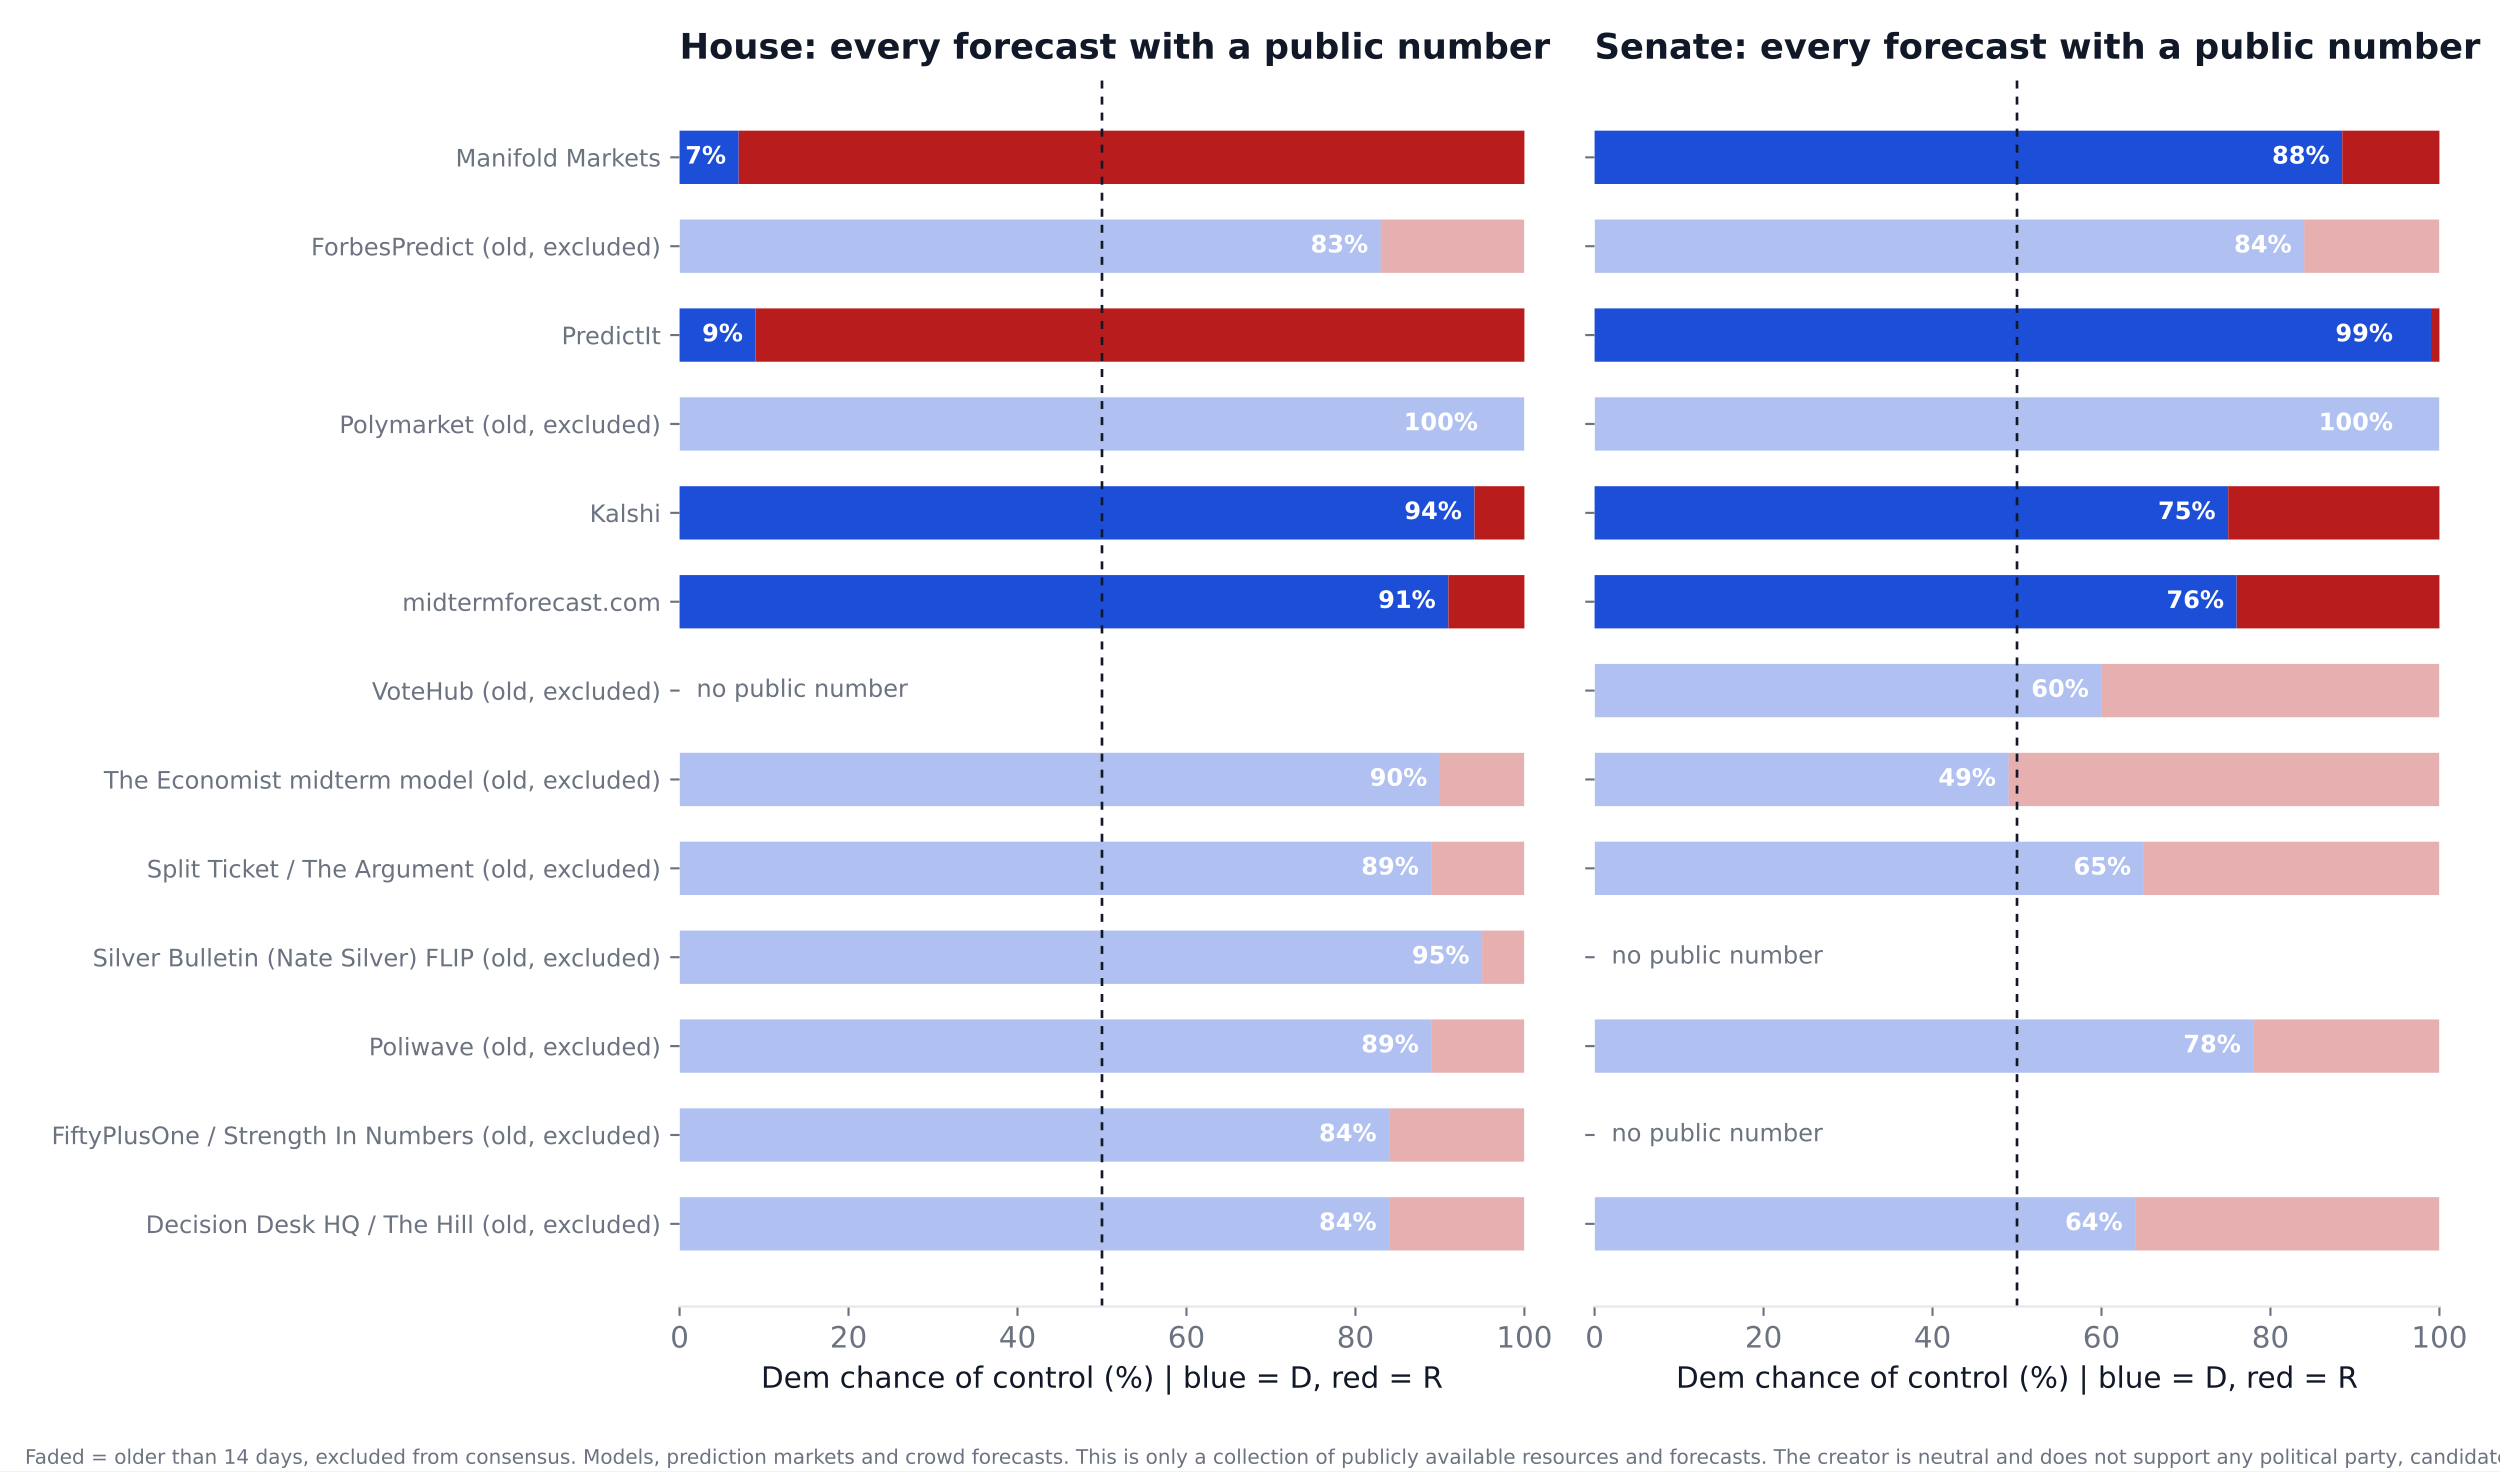
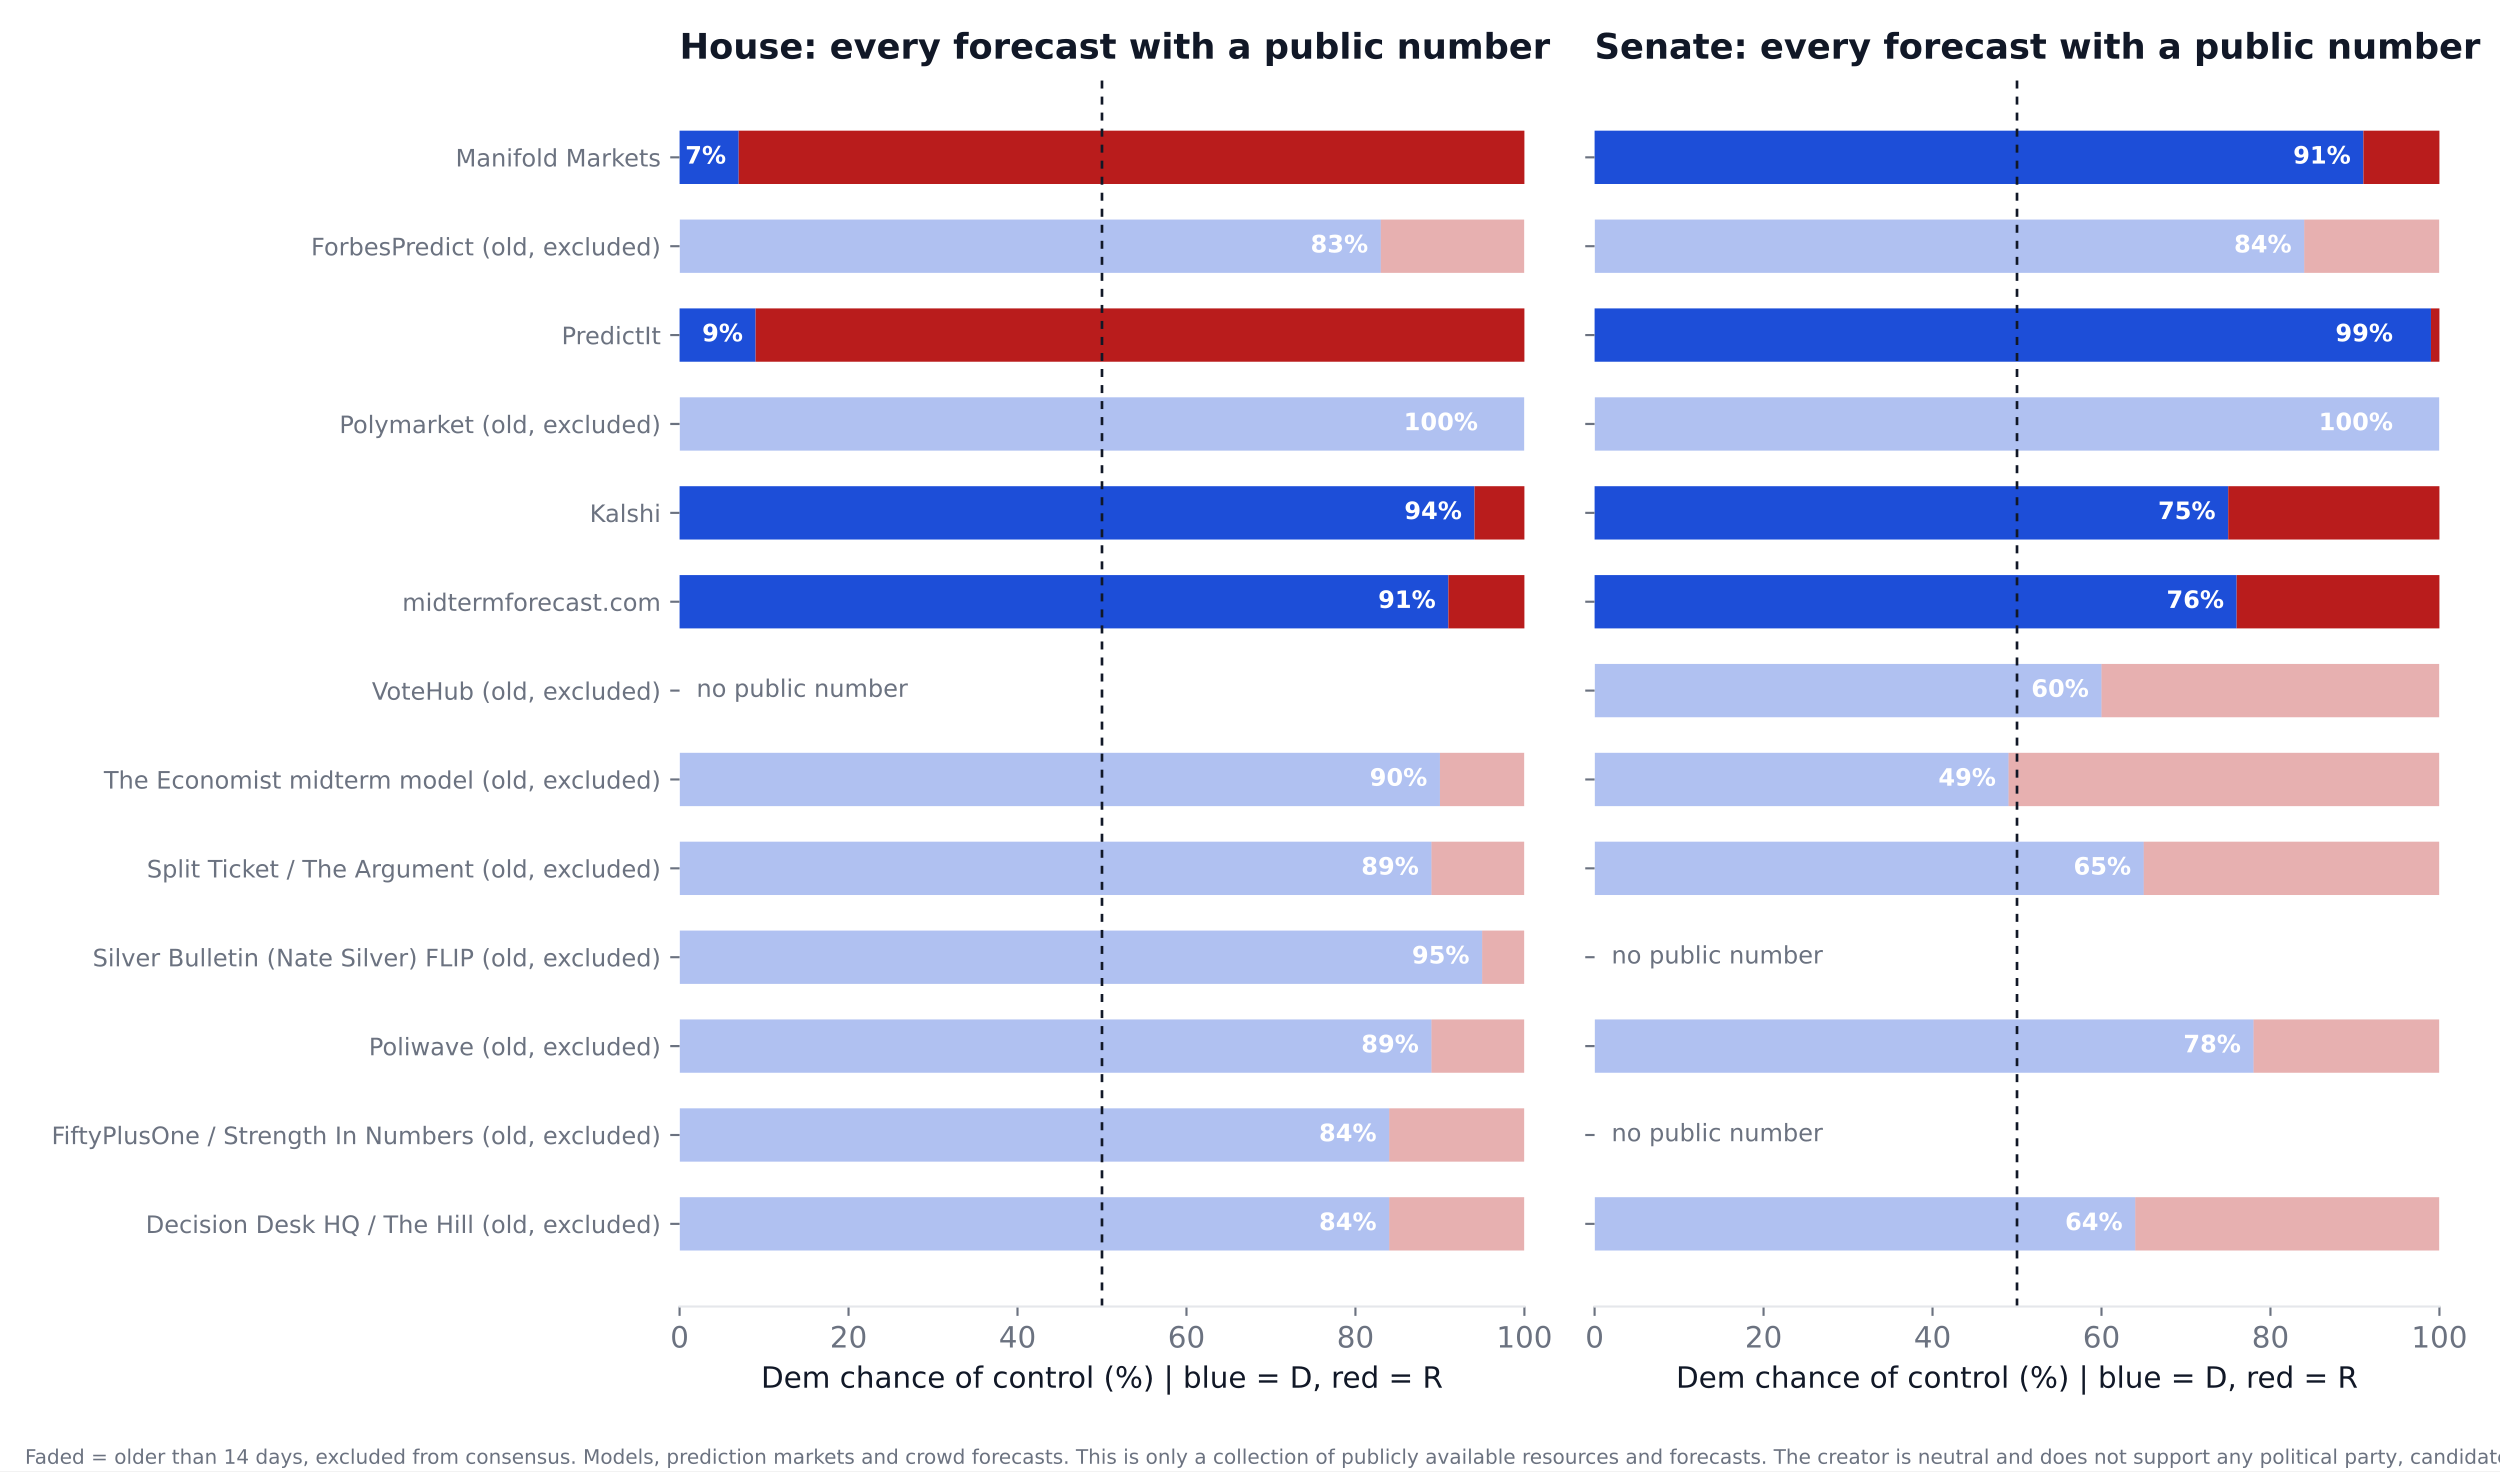
<svg xmlns="http://www.w3.org/2000/svg" xmlns:xlink="http://www.w3.org/1999/xlink" width="936pt" height="550.8pt" viewBox="0 0 936 550.8" version="1.1">
  <defs>
    <style type="text/css">*{stroke-linejoin: round; stroke-linecap: butt}</style>
  </defs>
  <g id="figure_1">
    <g id="patch_1">
      <path d="M 0 550.8  L 936 550.8  L 936 0  L 0 0  z " style="fill: #ffffff" />
    </g>
    <g id="axes_1">
      <g id="patch_2">
        <path d="M 254.433 489.159  L 570.736 489.159  L 570.736 27.96  L 254.433 27.96  z " style="fill: #ffffff" />
      </g>
      <g id="patch_3">
-         <path d="M 254.433 468.195  L 520.128 468.195  L 520.128 448.23  L 254.433 448.23  z " clip-path="url(#pc24709d2a1)" style="fill: #1d4ed8; opacity: 0.35" />
+         <path d="M 254.433 468.195  L 520.128 468.195  L 520.128 448.23  L 254.433 448.23  z " clip-path="url(#p6c5de58ffe)" style="fill: #1d4ed8; opacity: 0.35" />
      </g>
      <g id="patch_4">
-         <path d="M 520.128 468.195  L 570.736 468.195  L 570.736 448.23  L 520.128 448.23  z " clip-path="url(#pc24709d2a1)" style="fill: #b91c1c; opacity: 0.35" />
+         <path d="M 520.128 468.195  L 570.736 468.195  L 570.736 448.23  L 520.128 448.23  z " clip-path="url(#p6c5de58ffe)" style="fill: #b91c1c; opacity: 0.35" />
      </g>
      <g id="patch_5">
-         <path d="M 254.433 434.919  L 520.128 434.919  L 520.128 414.954  L 254.433 414.954  z " clip-path="url(#pc24709d2a1)" style="fill: #1d4ed8; opacity: 0.35" />
+         <path d="M 254.433 434.919  L 520.128 434.919  L 520.128 414.954  L 254.433 414.954  z " clip-path="url(#p6c5de58ffe)" style="fill: #1d4ed8; opacity: 0.35" />
      </g>
      <g id="patch_6">
-         <path d="M 520.128 434.919  L 570.736 434.919  L 570.736 414.954  L 520.128 414.954  z " clip-path="url(#pc24709d2a1)" style="fill: #b91c1c; opacity: 0.35" />
+         <path d="M 520.128 434.919  L 570.736 434.919  L 570.736 414.954  L 520.128 414.954  z " clip-path="url(#p6c5de58ffe)" style="fill: #b91c1c; opacity: 0.35" />
      </g>
      <g id="patch_7">
-         <path d="M 254.433 401.644  L 535.943 401.644  L 535.943 381.679  L 254.433 381.679  z " clip-path="url(#pc24709d2a1)" style="fill: #1d4ed8; opacity: 0.35" />
+         <path d="M 254.433 401.644  L 535.943 401.644  L 535.943 381.679  L 254.433 381.679  z " clip-path="url(#p6c5de58ffe)" style="fill: #1d4ed8; opacity: 0.35" />
      </g>
      <g id="patch_8">
-         <path d="M 535.943 401.644  L 570.736 401.644  L 570.736 381.679  L 535.943 381.679  z " clip-path="url(#pc24709d2a1)" style="fill: #b91c1c; opacity: 0.35" />
+         <path d="M 535.943 401.644  L 570.736 401.644  L 570.736 381.679  L 535.943 381.679  z " clip-path="url(#p6c5de58ffe)" style="fill: #b91c1c; opacity: 0.35" />
      </g>
      <g id="patch_9">
-         <path d="M 254.433 368.368  L 554.921 368.368  L 554.921 348.403  L 254.433 348.403  z " clip-path="url(#pc24709d2a1)" style="fill: #1d4ed8; opacity: 0.35" />
+         <path d="M 254.433 368.368  L 554.921 368.368  L 554.921 348.403  L 254.433 348.403  z " clip-path="url(#p6c5de58ffe)" style="fill: #1d4ed8; opacity: 0.35" />
      </g>
      <g id="patch_10">
-         <path d="M 554.921 368.368  L 570.736 368.368  L 570.736 348.403  L 554.921 348.403  z " clip-path="url(#pc24709d2a1)" style="fill: #b91c1c; opacity: 0.35" />
+         <path d="M 554.921 368.368  L 570.736 368.368  L 570.736 348.403  L 554.921 348.403  z " clip-path="url(#p6c5de58ffe)" style="fill: #b91c1c; opacity: 0.35" />
      </g>
      <g id="patch_11">
-         <path d="M 254.433 335.093  L 535.943 335.093  L 535.943 315.128  L 254.433 315.128  z " clip-path="url(#pc24709d2a1)" style="fill: #1d4ed8; opacity: 0.35" />
+         <path d="M 254.433 335.093  L 535.943 335.093  L 535.943 315.128  L 254.433 315.128  z " clip-path="url(#p6c5de58ffe)" style="fill: #1d4ed8; opacity: 0.35" />
      </g>
      <g id="patch_12">
-         <path d="M 535.943 335.093  L 570.736 335.093  L 570.736 315.128  L 535.943 315.128  z " clip-path="url(#pc24709d2a1)" style="fill: #b91c1c; opacity: 0.35" />
+         <path d="M 535.943 335.093  L 570.736 335.093  L 570.736 315.128  L 535.943 315.128  z " clip-path="url(#p6c5de58ffe)" style="fill: #b91c1c; opacity: 0.35" />
      </g>
      <g id="patch_13">
-         <path d="M 254.433 301.817  L 539.106 301.817  L 539.106 281.852  L 254.433 281.852  z " clip-path="url(#pc24709d2a1)" style="fill: #1d4ed8; opacity: 0.35" />
+         <path d="M 254.433 301.817  L 539.106 301.817  L 539.106 281.852  L 254.433 281.852  z " clip-path="url(#p6c5de58ffe)" style="fill: #1d4ed8; opacity: 0.35" />
      </g>
      <g id="patch_14">
-         <path d="M 539.106 301.817  L 570.736 301.817  L 570.736 281.852  L 539.106 281.852  z " clip-path="url(#pc24709d2a1)" style="fill: #b91c1c; opacity: 0.35" />
+         <path d="M 539.106 301.817  L 570.736 301.817  L 570.736 281.852  L 539.106 281.852  z " clip-path="url(#p6c5de58ffe)" style="fill: #b91c1c; opacity: 0.35" />
      </g>
      <g id="patch_15">
-         <path d="M 254.433 235.266  L 542.269 235.266  L 542.269 215.301  L 254.433 215.301  z " clip-path="url(#pc24709d2a1)" style="fill: #1d4ed8" />
+         <path d="M 254.433 235.266  L 542.269 235.266  L 542.269 215.301  L 254.433 215.301  z " clip-path="url(#p6c5de58ffe)" style="fill: #1d4ed8" />
      </g>
      <g id="patch_16">
-         <path d="M 542.269 235.266  L 570.736 235.266  L 570.736 215.301  L 542.269 215.301  z " clip-path="url(#pc24709d2a1)" style="fill: #b91c1c" />
+         <path d="M 542.269 235.266  L 570.736 235.266  L 570.736 215.301  L 542.269 215.301  z " clip-path="url(#p6c5de58ffe)" style="fill: #b91c1c" />
      </g>
      <g id="patch_17">
-         <path d="M 254.433 201.991  L 552.074 201.991  L 552.074 182.026  L 254.433 182.026  z " clip-path="url(#pc24709d2a1)" style="fill: #1d4ed8" />
+         <path d="M 254.433 201.991  L 552.074 201.991  L 552.074 182.026  L 254.433 182.026  z " clip-path="url(#p6c5de58ffe)" style="fill: #1d4ed8" />
      </g>
      <g id="patch_18">
-         <path d="M 552.074 201.991  L 570.736 201.991  L 570.736 182.026  L 552.074 182.026  z " clip-path="url(#pc24709d2a1)" style="fill: #b91c1c" />
+         <path d="M 552.074 201.991  L 570.736 201.991  L 570.736 182.026  L 552.074 182.026  z " clip-path="url(#p6c5de58ffe)" style="fill: #b91c1c" />
      </g>
      <g id="patch_19">
-         <path d="M 254.433 168.715  L 570.736 168.715  L 570.736 148.75  L 254.433 148.75  z " clip-path="url(#pc24709d2a1)" style="fill: #1d4ed8; opacity: 0.35" />
+         <path d="M 254.433 168.715  L 570.736 168.715  L 570.736 148.75  L 254.433 148.75  z " clip-path="url(#p6c5de58ffe)" style="fill: #1d4ed8; opacity: 0.35" />
      </g>
      <g id="patch_20">
-         <path d="M 570.736 168.715  L 570.736 168.715  L 570.736 148.75  L 570.736 148.75  z " clip-path="url(#pc24709d2a1)" style="fill: #b91c1c; opacity: 0.35" />
+         <path d="M 570.736 168.715  L 570.736 168.715  L 570.736 148.75  L 570.736 148.75  z " clip-path="url(#p6c5de58ffe)" style="fill: #b91c1c; opacity: 0.35" />
      </g>
      <g id="patch_21">
-         <path d="M 254.433 135.44  L 282.9 135.44  L 282.9 115.475  L 254.433 115.475  z " clip-path="url(#pc24709d2a1)" style="fill: #1d4ed8" />
+         <path d="M 254.433 135.44  L 282.9 135.44  L 282.9 115.475  L 254.433 115.475  z " clip-path="url(#p6c5de58ffe)" style="fill: #1d4ed8" />
      </g>
      <g id="patch_22">
-         <path d="M 282.9 135.44  L 570.736 135.44  L 570.736 115.475  L 282.9 115.475  z " clip-path="url(#pc24709d2a1)" style="fill: #b91c1c" />
+         <path d="M 282.9 135.44  L 570.736 135.44  L 570.736 115.475  L 282.9 115.475  z " clip-path="url(#p6c5de58ffe)" style="fill: #b91c1c" />
      </g>
      <g id="patch_23">
-         <path d="M 254.433 102.164  L 516.965 102.164  L 516.965 82.199  L 254.433 82.199  z " clip-path="url(#pc24709d2a1)" style="fill: #1d4ed8; opacity: 0.35" />
+         <path d="M 254.433 102.164  L 516.965 102.164  L 516.965 82.199  L 254.433 82.199  z " clip-path="url(#p6c5de58ffe)" style="fill: #1d4ed8; opacity: 0.35" />
      </g>
      <g id="patch_24">
-         <path d="M 516.965 102.164  L 570.736 102.164  L 570.736 82.199  L 516.965 82.199  z " clip-path="url(#pc24709d2a1)" style="fill: #b91c1c; opacity: 0.35" />
+         <path d="M 516.965 102.164  L 570.736 102.164  L 570.736 82.199  L 516.965 82.199  z " clip-path="url(#p6c5de58ffe)" style="fill: #b91c1c; opacity: 0.35" />
      </g>
      <g id="patch_25">
-         <path d="M 254.433 68.889  L 276.574 68.889  L 276.574 48.924  L 254.433 48.924  z " clip-path="url(#pc24709d2a1)" style="fill: #1d4ed8" />
+         <path d="M 254.433 68.889  L 276.574 68.889  L 276.574 48.924  L 254.433 48.924  z " clip-path="url(#p6c5de58ffe)" style="fill: #1d4ed8" />
      </g>
      <g id="patch_26">
-         <path d="M 276.574 68.889  L 570.736 68.889  L 570.736 48.924  L 276.574 48.924  z " clip-path="url(#pc24709d2a1)" style="fill: #b91c1c" />
+         <path d="M 276.574 68.889  L 570.736 68.889  L 570.736 48.924  L 276.574 48.924  z " clip-path="url(#p6c5de58ffe)" style="fill: #b91c1c" />
      </g>
      <g id="matplotlib.axis_1">
        <g id="xtick_1">
          <g id="line2d_1">
            <defs>
-               <path id="m3d7cb5ce39" d="M 0 0  L 0 3.5  " style="stroke: #6b7280; stroke-width: 0.8" />
+               <path id="mb565aebc0a" d="M 0 0  L 0 3.5  " style="stroke: #6b7280; stroke-width: 0.8" />
            </defs>
            <g>
-               <use xlink:href="#m3d7cb5ce39" x="254.433" y="489.159" style="fill: #6b7280; stroke: #6b7280; stroke-width: 0.8" />
+               <use xlink:href="#mb565aebc0a" x="254.433" y="489.159" style="fill: #6b7280; stroke: #6b7280; stroke-width: 0.8" />
            </g>
          </g>
          <g id="text_1">
            <text style="font-size: 11px; font-family: 'DejaVu Sans'; text-anchor: middle; fill: #6b7280" x="254.433" y="504.516" transform="rotate(-0 254.4325 504.516)">0</text>
          </g>
        </g>
        <g id="xtick_2">
          <g id="line2d_2">
            <g>
-               <use xlink:href="#m3d7cb5ce39" x="317.693" y="489.159" style="fill: #6b7280; stroke: #6b7280; stroke-width: 0.8" />
+               <use xlink:href="#mb565aebc0a" x="317.693" y="489.159" style="fill: #6b7280; stroke: #6b7280; stroke-width: 0.8" />
            </g>
          </g>
          <g id="text_2">
            <text style="font-size: 11px; font-family: 'DejaVu Sans'; text-anchor: middle; fill: #6b7280" x="317.693" y="504.516" transform="rotate(-0 317.6932 504.516)">20</text>
          </g>
        </g>
        <g id="xtick_3">
          <g id="line2d_3">
            <g>
-               <use xlink:href="#m3d7cb5ce39" x="380.954" y="489.159" style="fill: #6b7280; stroke: #6b7280; stroke-width: 0.8" />
+               <use xlink:href="#mb565aebc0a" x="380.954" y="489.159" style="fill: #6b7280; stroke: #6b7280; stroke-width: 0.8" />
            </g>
          </g>
          <g id="text_3">
            <text style="font-size: 11px; font-family: 'DejaVu Sans'; text-anchor: middle; fill: #6b7280" x="380.954" y="504.516" transform="rotate(-0 380.954 504.516)">40</text>
          </g>
        </g>
        <g id="xtick_4">
          <g id="line2d_4">
            <g>
-               <use xlink:href="#m3d7cb5ce39" x="444.215" y="489.159" style="fill: #6b7280; stroke: #6b7280; stroke-width: 0.8" />
+               <use xlink:href="#mb565aebc0a" x="444.215" y="489.159" style="fill: #6b7280; stroke: #6b7280; stroke-width: 0.8" />
            </g>
          </g>
          <g id="text_4">
            <text style="font-size: 11px; font-family: 'DejaVu Sans'; text-anchor: middle; fill: #6b7280" x="444.215" y="504.516" transform="rotate(-0 444.2147 504.516)">60</text>
          </g>
        </g>
        <g id="xtick_5">
          <g id="line2d_5">
            <g>
-               <use xlink:href="#m3d7cb5ce39" x="507.476" y="489.159" style="fill: #6b7280; stroke: #6b7280; stroke-width: 0.8" />
+               <use xlink:href="#mb565aebc0a" x="507.476" y="489.159" style="fill: #6b7280; stroke: #6b7280; stroke-width: 0.8" />
            </g>
          </g>
          <g id="text_5">
            <text style="font-size: 11px; font-family: 'DejaVu Sans'; text-anchor: middle; fill: #6b7280" x="507.476" y="504.516" transform="rotate(-0 507.4755 504.516)">80</text>
          </g>
        </g>
        <g id="xtick_6">
          <g id="line2d_6">
            <g>
-               <use xlink:href="#m3d7cb5ce39" x="570.736" y="489.159" style="fill: #6b7280; stroke: #6b7280; stroke-width: 0.8" />
+               <use xlink:href="#mb565aebc0a" x="570.736" y="489.159" style="fill: #6b7280; stroke: #6b7280; stroke-width: 0.8" />
            </g>
          </g>
          <g id="text_6">
            <text style="font-size: 11px; font-family: 'DejaVu Sans'; text-anchor: middle; fill: #6b7280" x="570.736" y="504.516" transform="rotate(-0 570.7363 504.516)">100</text>
          </g>
        </g>
        <g id="text_7">
          <text style="font-size: 11px; font-family: 'DejaVu Sans'; text-anchor: middle; fill: #111827" x="412.584" y="519.565" transform="rotate(-0 412.5844 519.565)">Dem chance of control (%)  |  blue = D, red = R</text>
        </g>
      </g>
      <g id="matplotlib.axis_2">
        <g id="ytick_1">
          <g id="line2d_7">
            <defs>
-               <path id="madce65696a" d="M 0 0  L -3.5 0  " style="stroke: #6b7280; stroke-width: 0.8" />
+               <path id="mcf10b41740" d="M 0 0  L -3.5 0  " style="stroke: #6b7280; stroke-width: 0.8" />
            </defs>
            <g>
-               <use xlink:href="#madce65696a" x="254.433" y="458.212" style="fill: #6b7280; stroke: #6b7280; stroke-width: 0.8" />
+               <use xlink:href="#mcf10b41740" x="254.433" y="458.212" style="fill: #6b7280; stroke: #6b7280; stroke-width: 0.8" />
            </g>
          </g>
          <g id="text_8">
            <text style="font-size: 9px; font-family: 'DejaVu Sans'; text-anchor: end; fill: #6b7280" x="247.433" y="461.632" transform="rotate(-0 247.4325 461.6316)">Decision Desk HQ / The Hill (old, excluded)</text>
          </g>
        </g>
        <g id="ytick_2">
          <g id="line2d_8">
            <g>
-               <use xlink:href="#madce65696a" x="254.433" y="424.937" style="fill: #6b7280; stroke: #6b7280; stroke-width: 0.8" />
+               <use xlink:href="#mcf10b41740" x="254.433" y="424.937" style="fill: #6b7280; stroke: #6b7280; stroke-width: 0.8" />
            </g>
          </g>
          <g id="text_9">
            <text style="font-size: 9px; font-family: 'DejaVu Sans'; text-anchor: end; fill: #6b7280" x="247.433" y="428.356" transform="rotate(-0 247.4325 428.3561)">FiftyPlusOne / Strength In Numbers (old, excluded)</text>
          </g>
        </g>
        <g id="ytick_3">
          <g id="line2d_9">
            <g>
-               <use xlink:href="#madce65696a" x="254.433" y="391.661" style="fill: #6b7280; stroke: #6b7280; stroke-width: 0.8" />
+               <use xlink:href="#mcf10b41740" x="254.433" y="391.661" style="fill: #6b7280; stroke: #6b7280; stroke-width: 0.8" />
            </g>
          </g>
          <g id="text_10">
            <text style="font-size: 9px; font-family: 'DejaVu Sans'; text-anchor: end; fill: #6b7280" x="247.433" y="395.081" transform="rotate(-0 247.4325 395.0806)">Poliwave (old, excluded)</text>
          </g>
        </g>
        <g id="ytick_4">
          <g id="line2d_10">
            <g>
-               <use xlink:href="#madce65696a" x="254.433" y="358.386" style="fill: #6b7280; stroke: #6b7280; stroke-width: 0.8" />
+               <use xlink:href="#mcf10b41740" x="254.433" y="358.386" style="fill: #6b7280; stroke: #6b7280; stroke-width: 0.8" />
            </g>
          </g>
          <g id="text_11">
            <text style="font-size: 9px; font-family: 'DejaVu Sans'; text-anchor: end; fill: #6b7280" x="247.433" y="361.805" transform="rotate(-0 247.4325 361.8051)">Silver Bulletin (Nate Silver) FLIP (old, excluded)</text>
          </g>
        </g>
        <g id="ytick_5">
          <g id="line2d_11">
            <g>
-               <use xlink:href="#madce65696a" x="254.433" y="325.11" style="fill: #6b7280; stroke: #6b7280; stroke-width: 0.8" />
+               <use xlink:href="#mcf10b41740" x="254.433" y="325.11" style="fill: #6b7280; stroke: #6b7280; stroke-width: 0.8" />
            </g>
          </g>
          <g id="text_12">
            <text style="font-size: 9px; font-family: 'DejaVu Sans'; text-anchor: end; fill: #6b7280" x="247.433" y="328.53" transform="rotate(-0 247.4325 328.5296)">Split Ticket / The Argument (old, excluded)</text>
          </g>
        </g>
        <g id="ytick_6">
          <g id="line2d_12">
            <g>
-               <use xlink:href="#madce65696a" x="254.433" y="291.835" style="fill: #6b7280; stroke: #6b7280; stroke-width: 0.8" />
+               <use xlink:href="#mcf10b41740" x="254.433" y="291.835" style="fill: #6b7280; stroke: #6b7280; stroke-width: 0.8" />
            </g>
          </g>
          <g id="text_13">
            <text style="font-size: 9px; font-family: 'DejaVu Sans'; text-anchor: end; fill: #6b7280" x="247.433" y="295.254" transform="rotate(-0 247.4325 295.2541)">The Economist midterm model (old, excluded)</text>
          </g>
        </g>
        <g id="ytick_7">
          <g id="line2d_13">
            <g>
-               <use xlink:href="#madce65696a" x="254.433" y="258.559" style="fill: #6b7280; stroke: #6b7280; stroke-width: 0.8" />
+               <use xlink:href="#mcf10b41740" x="254.433" y="258.559" style="fill: #6b7280; stroke: #6b7280; stroke-width: 0.8" />
            </g>
          </g>
          <g id="text_14">
            <text style="font-size: 9px; font-family: 'DejaVu Sans'; text-anchor: end; fill: #6b7280" x="247.433" y="261.979" transform="rotate(-0 247.4325 261.9786)">VoteHub (old, excluded)</text>
          </g>
        </g>
        <g id="ytick_8">
          <g id="line2d_14">
            <g>
-               <use xlink:href="#madce65696a" x="254.433" y="225.284" style="fill: #6b7280; stroke: #6b7280; stroke-width: 0.8" />
+               <use xlink:href="#mcf10b41740" x="254.433" y="225.284" style="fill: #6b7280; stroke: #6b7280; stroke-width: 0.8" />
            </g>
          </g>
          <g id="text_15">
            <text style="font-size: 9px; font-family: 'DejaVu Sans'; text-anchor: end; fill: #6b7280" x="247.433" y="228.703" transform="rotate(-0 247.4325 228.7031)">midtermforecast.com</text>
          </g>
        </g>
        <g id="ytick_9">
          <g id="line2d_15">
            <g>
-               <use xlink:href="#madce65696a" x="254.433" y="192.008" style="fill: #6b7280; stroke: #6b7280; stroke-width: 0.8" />
+               <use xlink:href="#mcf10b41740" x="254.433" y="192.008" style="fill: #6b7280; stroke: #6b7280; stroke-width: 0.8" />
            </g>
          </g>
          <g id="text_16">
            <text style="font-size: 9px; font-family: 'DejaVu Sans'; text-anchor: end; fill: #6b7280" x="247.433" y="195.428" transform="rotate(-0 247.4325 195.4276)">Kalshi</text>
          </g>
        </g>
        <g id="ytick_10">
          <g id="line2d_16">
            <g>
-               <use xlink:href="#madce65696a" x="254.433" y="158.733" style="fill: #6b7280; stroke: #6b7280; stroke-width: 0.8" />
+               <use xlink:href="#mcf10b41740" x="254.433" y="158.733" style="fill: #6b7280; stroke: #6b7280; stroke-width: 0.8" />
            </g>
          </g>
          <g id="text_17">
            <text style="font-size: 9px; font-family: 'DejaVu Sans'; text-anchor: end; fill: #6b7280" x="247.433" y="162.152" transform="rotate(-0 247.4325 162.1521)">Polymarket (old, excluded)</text>
          </g>
        </g>
        <g id="ytick_11">
          <g id="line2d_17">
            <g>
-               <use xlink:href="#madce65696a" x="254.433" y="125.457" style="fill: #6b7280; stroke: #6b7280; stroke-width: 0.8" />
+               <use xlink:href="#mcf10b41740" x="254.433" y="125.457" style="fill: #6b7280; stroke: #6b7280; stroke-width: 0.8" />
            </g>
          </g>
          <g id="text_18">
            <text style="font-size: 9px; font-family: 'DejaVu Sans'; text-anchor: end; fill: #6b7280" x="247.433" y="128.877" transform="rotate(-0 247.4325 128.8765)">PredictIt</text>
          </g>
        </g>
        <g id="ytick_12">
          <g id="line2d_18">
            <g>
-               <use xlink:href="#madce65696a" x="254.433" y="92.182" style="fill: #6b7280; stroke: #6b7280; stroke-width: 0.8" />
+               <use xlink:href="#mcf10b41740" x="254.433" y="92.182" style="fill: #6b7280; stroke: #6b7280; stroke-width: 0.8" />
            </g>
          </g>
          <g id="text_19">
            <text style="font-size: 9px; font-family: 'DejaVu Sans'; text-anchor: end; fill: #6b7280" x="247.433" y="95.601" transform="rotate(-0 247.4325 95.60103)">ForbesPredict (old, excluded)</text>
          </g>
        </g>
        <g id="ytick_13">
          <g id="line2d_19">
            <g>
-               <use xlink:href="#madce65696a" x="254.433" y="58.906" style="fill: #6b7280; stroke: #6b7280; stroke-width: 0.8" />
+               <use xlink:href="#mcf10b41740" x="254.433" y="58.906" style="fill: #6b7280; stroke: #6b7280; stroke-width: 0.8" />
            </g>
          </g>
          <g id="text_20">
            <text style="font-size: 9px; font-family: 'DejaVu Sans'; text-anchor: end; fill: #6b7280" x="247.433" y="62.326" transform="rotate(-0 247.4325 62.32552)">Manifold Markets</text>
          </g>
        </g>
      </g>
      <g id="line2d_20">
-         <path d="M 412.584 489.159  L 412.584 27.96  " clip-path="url(#pc24709d2a1)" style="fill: none; stroke-dasharray: 3,3; stroke-dashoffset: 0; stroke: #111827" />
+         <path d="M 412.584 489.159  L 412.584 27.96  " clip-path="url(#p6c5de58ffe)" style="fill: none; stroke-dasharray: 3,3; stroke-dashoffset: 0; stroke: #111827" />
      </g>
      <g id="patch_27">
        <path d="M 254.433 489.159  L 570.736 489.159  " style="fill: none; stroke: #e5e7eb; stroke-width: 0.8; stroke-linejoin: miter; stroke-linecap: square" />
      </g>
      <g id="text_21">
        <text style="font-weight: 700; font-size: 9px; font-family: 'DejaVu Sans'; text-anchor: end; fill: #ffffff" x="515.383" y="460.55" transform="rotate(-0 515.3831 460.5502)">84%</text>
      </g>
      <g id="text_22">
        <text style="font-weight: 700; font-size: 9px; font-family: 'DejaVu Sans'; text-anchor: end; fill: #ffffff" x="515.383" y="427.275" transform="rotate(-0 515.3831 427.2747)">84%</text>
      </g>
      <g id="text_23">
        <text style="font-weight: 700; font-size: 9px; font-family: 'DejaVu Sans'; text-anchor: end; fill: #ffffff" x="531.198" y="393.999" transform="rotate(-0 531.1983 393.9992)">89%</text>
      </g>
      <g id="text_24">
        <text style="font-weight: 700; font-size: 9px; font-family: 'DejaVu Sans'; text-anchor: end; fill: #ffffff" x="550.177" y="360.724" transform="rotate(-0 550.1765 360.7237)">95%</text>
      </g>
      <g id="text_25">
        <text style="font-weight: 700; font-size: 9px; font-family: 'DejaVu Sans'; text-anchor: end; fill: #ffffff" x="531.198" y="327.448" transform="rotate(-0 531.1983 327.4482)">89%</text>
      </g>
      <g id="text_26">
        <text style="font-weight: 700; font-size: 9px; font-family: 'DejaVu Sans'; text-anchor: end; fill: #ffffff" x="534.361" y="294.173" transform="rotate(-0 534.3613 294.1727)">90%</text>
      </g>
      <g id="text_27">
        <text style="font-size: 9px; font-family: 'DejaVu Sans'; text-anchor: start; fill: #6b7280" x="260.759" y="260.898" transform="rotate(-0 260.7586 260.8975)">no public number</text>
      </g>
      <g id="text_28">
        <text style="font-weight: 700; font-size: 9px; font-family: 'DejaVu Sans'; text-anchor: end; fill: #ffffff" x="537.524" y="227.622" transform="rotate(-0 537.5244 227.6217)">91%</text>
      </g>
      <g id="text_29">
        <text style="font-weight: 700; font-size: 9px; font-family: 'DejaVu Sans'; text-anchor: end; fill: #ffffff" x="547.33" y="194.346" transform="rotate(-0 547.3298 194.3462)">94%</text>
      </g>
      <g id="text_30">
        <text style="font-weight: 700; font-size: 9px; font-family: 'DejaVu Sans'; text-anchor: end; fill: #ffffff" x="553.34" y="161.071" transform="rotate(-0 553.3395 161.0706)">100%</text>
      </g>
      <g id="text_31">
        <text style="font-weight: 700; font-size: 9px; font-family: 'DejaVu Sans'; text-anchor: end; fill: #ffffff" x="278.155" y="127.795" transform="rotate(-0 278.1553 127.7951)">9%</text>
      </g>
      <g id="text_32">
        <text style="font-weight: 700; font-size: 9px; font-family: 'DejaVu Sans'; text-anchor: end; fill: #ffffff" x="512.22" y="94.52" transform="rotate(-0 512.2201 94.51963)">83%</text>
      </g>
      <g id="text_33">
        <text style="font-weight: 700; font-size: 9px; font-family: 'DejaVu Sans'; text-anchor: end; fill: #ffffff" x="271.829" y="61.244" transform="rotate(-0 271.8292 61.24412)">7%</text>
      </g>
      <g id="text_34">
        <text style="font-weight: 700; font-size: 13.2px; font-family: 'DejaVu Sans'; text-anchor: start; fill: #111827" x="254.433" y="21.96" transform="rotate(-0 254.4325 21.96)">House: every forecast with a public number</text>
      </g>
    </g>
    <g id="axes_2">
      <g id="patch_28">
        <path d="M 597.016 489.159  L 913.32 489.159  L 913.32 27.96  L 597.016 27.96  z " style="fill: #ffffff" />
      </g>
      <g id="patch_29">
-         <path d="M 597.016 468.195  L 799.451 468.195  L 799.451 448.23  L 597.016 448.23  z " clip-path="url(#pfb8f349297)" style="fill: #1d4ed8; opacity: 0.35" />
+         <path d="M 597.016 468.195  L 799.451 468.195  L 799.451 448.23  L 597.016 448.23  z " clip-path="url(#pacefbf7f7b)" style="fill: #1d4ed8; opacity: 0.35" />
      </g>
      <g id="patch_30">
-         <path d="M 799.451 468.195  L 913.32 468.195  L 913.32 448.23  L 799.451 448.23  z " clip-path="url(#pfb8f349297)" style="fill: #b91c1c; opacity: 0.35" />
+         <path d="M 799.451 468.195  L 913.32 468.195  L 913.32 448.23  L 799.451 448.23  z " clip-path="url(#pacefbf7f7b)" style="fill: #b91c1c; opacity: 0.35" />
      </g>
      <g id="patch_31">
-         <path d="M 597.016 401.644  L 843.733 401.644  L 843.733 381.679  L 597.016 381.679  z " clip-path="url(#pfb8f349297)" style="fill: #1d4ed8; opacity: 0.35" />
+         <path d="M 597.016 401.644  L 843.733 401.644  L 843.733 381.679  L 597.016 381.679  z " clip-path="url(#pacefbf7f7b)" style="fill: #1d4ed8; opacity: 0.35" />
      </g>
      <g id="patch_32">
-         <path d="M 843.733 401.644  L 913.32 401.644  L 913.32 381.679  L 843.733 381.679  z " clip-path="url(#pfb8f349297)" style="fill: #b91c1c; opacity: 0.35" />
+         <path d="M 843.733 401.644  L 913.32 401.644  L 913.32 381.679  L 843.733 381.679  z " clip-path="url(#pacefbf7f7b)" style="fill: #b91c1c; opacity: 0.35" />
      </g>
      <g id="patch_33">
-         <path d="M 597.016 335.093  L 802.614 335.093  L 802.614 315.128  L 597.016 315.128  z " clip-path="url(#pfb8f349297)" style="fill: #1d4ed8; opacity: 0.35" />
+         <path d="M 597.016 335.093  L 802.614 335.093  L 802.614 315.128  L 597.016 315.128  z " clip-path="url(#pacefbf7f7b)" style="fill: #1d4ed8; opacity: 0.35" />
      </g>
      <g id="patch_34">
-         <path d="M 802.614 335.093  L 913.32 335.093  L 913.32 315.128  L 802.614 315.128  z " clip-path="url(#pfb8f349297)" style="fill: #b91c1c; opacity: 0.35" />
+         <path d="M 802.614 335.093  L 913.32 335.093  L 913.32 315.128  L 802.614 315.128  z " clip-path="url(#pacefbf7f7b)" style="fill: #b91c1c; opacity: 0.35" />
      </g>
      <g id="patch_35">
-         <path d="M 597.016 301.817  L 752.005 301.817  L 752.005 281.852  L 597.016 281.852  z " clip-path="url(#pfb8f349297)" style="fill: #1d4ed8; opacity: 0.35" />
+         <path d="M 597.016 301.817  L 752.005 301.817  L 752.005 281.852  L 597.016 281.852  z " clip-path="url(#pacefbf7f7b)" style="fill: #1d4ed8; opacity: 0.35" />
      </g>
      <g id="patch_36">
-         <path d="M 752.005 301.817  L 913.32 301.817  L 913.32 281.852  L 752.005 281.852  z " clip-path="url(#pfb8f349297)" style="fill: #b91c1c; opacity: 0.35" />
+         <path d="M 752.005 301.817  L 913.32 301.817  L 913.32 281.852  L 752.005 281.852  z " clip-path="url(#pacefbf7f7b)" style="fill: #b91c1c; opacity: 0.35" />
      </g>
      <g id="patch_37">
-         <path d="M 597.016 268.542  L 786.798 268.542  L 786.798 248.577  L 597.016 248.577  z " clip-path="url(#pfb8f349297)" style="fill: #1d4ed8; opacity: 0.35" />
+         <path d="M 597.016 268.542  L 786.798 268.542  L 786.798 248.577  L 597.016 248.577  z " clip-path="url(#pacefbf7f7b)" style="fill: #1d4ed8; opacity: 0.35" />
      </g>
      <g id="patch_38">
-         <path d="M 786.798 268.542  L 913.32 268.542  L 913.32 248.577  L 786.798 248.577  z " clip-path="url(#pfb8f349297)" style="fill: #b91c1c; opacity: 0.35" />
+         <path d="M 786.798 268.542  L 913.32 268.542  L 913.32 248.577  L 786.798 248.577  z " clip-path="url(#pacefbf7f7b)" style="fill: #b91c1c; opacity: 0.35" />
      </g>
      <g id="patch_39">
-         <path d="M 597.016 235.266  L 837.407 235.266  L 837.407 215.301  L 597.016 215.301  z " clip-path="url(#pfb8f349297)" style="fill: #1d4ed8" />
+         <path d="M 597.016 235.266  L 837.407 235.266  L 837.407 215.301  L 597.016 215.301  z " clip-path="url(#pacefbf7f7b)" style="fill: #1d4ed8" />
      </g>
      <g id="patch_40">
-         <path d="M 837.407 235.266  L 913.32 235.266  L 913.32 215.301  L 837.407 215.301  z " clip-path="url(#pfb8f349297)" style="fill: #b91c1c" />
+         <path d="M 837.407 235.266  L 913.32 235.266  L 913.32 215.301  L 837.407 215.301  z " clip-path="url(#pacefbf7f7b)" style="fill: #b91c1c" />
      </g>
      <g id="patch_41">
-         <path d="M 597.016 201.991  L 834.244 201.991  L 834.244 182.026  L 597.016 182.026  z " clip-path="url(#pfb8f349297)" style="fill: #1d4ed8" />
+         <path d="M 597.016 201.991  L 834.244 201.991  L 834.244 182.026  L 597.016 182.026  z " clip-path="url(#pacefbf7f7b)" style="fill: #1d4ed8" />
      </g>
      <g id="patch_42">
-         <path d="M 834.244 201.991  L 913.32 201.991  L 913.32 182.026  L 834.244 182.026  z " clip-path="url(#pfb8f349297)" style="fill: #b91c1c" />
+         <path d="M 834.244 201.991  L 913.32 201.991  L 913.32 182.026  L 834.244 182.026  z " clip-path="url(#pacefbf7f7b)" style="fill: #b91c1c" />
      </g>
      <g id="patch_43">
-         <path d="M 597.016 168.715  L 913.32 168.715  L 913.32 148.75  L 597.016 148.75  z " clip-path="url(#pfb8f349297)" style="fill: #1d4ed8; opacity: 0.35" />
+         <path d="M 597.016 168.715  L 913.32 168.715  L 913.32 148.75  L 597.016 148.75  z " clip-path="url(#pacefbf7f7b)" style="fill: #1d4ed8; opacity: 0.35" />
      </g>
      <g id="patch_44">
-         <path d="M 913.32 168.715  L 913.32 168.715  L 913.32 148.75  L 913.32 148.75  z " clip-path="url(#pfb8f349297)" style="fill: #b91c1c; opacity: 0.35" />
+         <path d="M 913.32 168.715  L 913.32 168.715  L 913.32 148.75  L 913.32 148.75  z " clip-path="url(#pacefbf7f7b)" style="fill: #b91c1c; opacity: 0.35" />
      </g>
      <g id="patch_45">
-         <path d="M 597.016 135.44  L 910.157 135.44  L 910.157 115.475  L 597.016 115.475  z " clip-path="url(#pfb8f349297)" style="fill: #1d4ed8" />
+         <path d="M 597.016 135.44  L 910.157 135.44  L 910.157 115.475  L 597.016 115.475  z " clip-path="url(#pacefbf7f7b)" style="fill: #1d4ed8" />
      </g>
      <g id="patch_46">
-         <path d="M 910.157 135.44  L 913.32 135.44  L 913.32 115.475  L 910.157 115.475  z " clip-path="url(#pfb8f349297)" style="fill: #b91c1c" />
+         <path d="M 910.157 135.44  L 913.32 135.44  L 913.32 115.475  L 910.157 115.475  z " clip-path="url(#pacefbf7f7b)" style="fill: #b91c1c" />
      </g>
      <g id="patch_47">
-         <path d="M 597.016 102.164  L 862.711 102.164  L 862.711 82.199  L 597.016 82.199  z " clip-path="url(#pfb8f349297)" style="fill: #1d4ed8; opacity: 0.35" />
+         <path d="M 597.016 102.164  L 862.711 102.164  L 862.711 82.199  L 597.016 82.199  z " clip-path="url(#pacefbf7f7b)" style="fill: #1d4ed8; opacity: 0.35" />
      </g>
      <g id="patch_48">
-         <path d="M 862.711 102.164  L 913.32 102.164  L 913.32 82.199  L 862.711 82.199  z " clip-path="url(#pfb8f349297)" style="fill: #b91c1c; opacity: 0.35" />
+         <path d="M 862.711 102.164  L 913.32 102.164  L 913.32 82.199  L 862.711 82.199  z " clip-path="url(#pacefbf7f7b)" style="fill: #b91c1c; opacity: 0.35" />
      </g>
      <g id="patch_49">
-         <path d="M 597.016 68.889  L 876.945 68.889  L 876.945 48.924  L 597.016 48.924  z " clip-path="url(#pfb8f349297)" style="fill: #1d4ed8" />
+         <path d="M 597.016 68.889  L 884.853 68.889  L 884.853 48.924  L 597.016 48.924  z " clip-path="url(#pacefbf7f7b)" style="fill: #1d4ed8" />
      </g>
      <g id="patch_50">
-         <path d="M 876.945 68.889  L 913.32 68.889  L 913.32 48.924  L 876.945 48.924  z " clip-path="url(#pfb8f349297)" style="fill: #b91c1c" />
+         <path d="M 884.853 68.889  L 913.32 68.889  L 913.32 48.924  L 884.853 48.924  z " clip-path="url(#pacefbf7f7b)" style="fill: #b91c1c" />
      </g>
      <g id="matplotlib.axis_3">
        <g id="xtick_7">
          <g id="line2d_21">
            <g>
-               <use xlink:href="#m3d7cb5ce39" x="597.016" y="489.159" style="fill: #6b7280; stroke: #6b7280; stroke-width: 0.8" />
+               <use xlink:href="#mb565aebc0a" x="597.016" y="489.159" style="fill: #6b7280; stroke: #6b7280; stroke-width: 0.8" />
            </g>
          </g>
          <g id="text_35">
            <text style="font-size: 11px; font-family: 'DejaVu Sans'; text-anchor: middle; fill: #6b7280" x="597.016" y="504.516" transform="rotate(-0 597.0163 504.516)">0</text>
          </g>
        </g>
        <g id="xtick_8">
          <g id="line2d_22">
            <g>
-               <use xlink:href="#m3d7cb5ce39" x="660.277" y="489.159" style="fill: #6b7280; stroke: #6b7280; stroke-width: 0.8" />
+               <use xlink:href="#mb565aebc0a" x="660.277" y="489.159" style="fill: #6b7280; stroke: #6b7280; stroke-width: 0.8" />
            </g>
          </g>
          <g id="text_36">
            <text style="font-size: 11px; font-family: 'DejaVu Sans'; text-anchor: middle; fill: #6b7280" x="660.277" y="504.516" transform="rotate(-0 660.277 504.516)">20</text>
          </g>
        </g>
        <g id="xtick_9">
          <g id="line2d_23">
            <g>
-               <use xlink:href="#m3d7cb5ce39" x="723.538" y="489.159" style="fill: #6b7280; stroke: #6b7280; stroke-width: 0.8" />
+               <use xlink:href="#mb565aebc0a" x="723.538" y="489.159" style="fill: #6b7280; stroke: #6b7280; stroke-width: 0.8" />
            </g>
          </g>
          <g id="text_37">
            <text style="font-size: 11px; font-family: 'DejaVu Sans'; text-anchor: middle; fill: #6b7280" x="723.538" y="504.516" transform="rotate(-0 723.5377 504.516)">40</text>
          </g>
        </g>
        <g id="xtick_10">
          <g id="line2d_24">
            <g>
-               <use xlink:href="#m3d7cb5ce39" x="786.798" y="489.159" style="fill: #6b7280; stroke: #6b7280; stroke-width: 0.8" />
+               <use xlink:href="#mb565aebc0a" x="786.798" y="489.159" style="fill: #6b7280; stroke: #6b7280; stroke-width: 0.8" />
            </g>
          </g>
          <g id="text_38">
            <text style="font-size: 11px; font-family: 'DejaVu Sans'; text-anchor: middle; fill: #6b7280" x="786.798" y="504.516" transform="rotate(-0 786.7985 504.516)">60</text>
          </g>
        </g>
        <g id="xtick_11">
          <g id="line2d_25">
            <g>
-               <use xlink:href="#m3d7cb5ce39" x="850.059" y="489.159" style="fill: #6b7280; stroke: #6b7280; stroke-width: 0.8" />
+               <use xlink:href="#mb565aebc0a" x="850.059" y="489.159" style="fill: #6b7280; stroke: #6b7280; stroke-width: 0.8" />
            </g>
          </g>
          <g id="text_39">
            <text style="font-size: 11px; font-family: 'DejaVu Sans'; text-anchor: middle; fill: #6b7280" x="850.059" y="504.516" transform="rotate(-0 850.0593 504.516)">80</text>
          </g>
        </g>
        <g id="xtick_12">
          <g id="line2d_26">
            <g>
-               <use xlink:href="#m3d7cb5ce39" x="913.32" y="489.159" style="fill: #6b7280; stroke: #6b7280; stroke-width: 0.8" />
+               <use xlink:href="#mb565aebc0a" x="913.32" y="489.159" style="fill: #6b7280; stroke: #6b7280; stroke-width: 0.8" />
            </g>
          </g>
          <g id="text_40">
            <text style="font-size: 11px; font-family: 'DejaVu Sans'; text-anchor: middle; fill: #6b7280" x="913.32" y="504.516" transform="rotate(-0 913.32 504.516)">100</text>
          </g>
        </g>
        <g id="text_41">
          <text style="font-size: 11px; font-family: 'DejaVu Sans'; text-anchor: middle; fill: #111827" x="755.168" y="519.565" transform="rotate(-0 755.1681 519.565)">Dem chance of control (%)  |  blue = D, red = R</text>
        </g>
      </g>
      <g id="matplotlib.axis_4">
        <g id="ytick_14">
          <g id="line2d_27">
            <g>
-               <use xlink:href="#madce65696a" x="597.016" y="458.212" style="fill: #6b7280; stroke: #6b7280; stroke-width: 0.8" />
+               <use xlink:href="#mcf10b41740" x="597.016" y="458.212" style="fill: #6b7280; stroke: #6b7280; stroke-width: 0.8" />
            </g>
          </g>
        </g>
        <g id="ytick_15">
          <g id="line2d_28">
            <g>
-               <use xlink:href="#madce65696a" x="597.016" y="424.937" style="fill: #6b7280; stroke: #6b7280; stroke-width: 0.8" />
+               <use xlink:href="#mcf10b41740" x="597.016" y="424.937" style="fill: #6b7280; stroke: #6b7280; stroke-width: 0.8" />
            </g>
          </g>
        </g>
        <g id="ytick_16">
          <g id="line2d_29">
            <g>
-               <use xlink:href="#madce65696a" x="597.016" y="391.661" style="fill: #6b7280; stroke: #6b7280; stroke-width: 0.8" />
+               <use xlink:href="#mcf10b41740" x="597.016" y="391.661" style="fill: #6b7280; stroke: #6b7280; stroke-width: 0.8" />
            </g>
          </g>
        </g>
        <g id="ytick_17">
          <g id="line2d_30">
            <g>
-               <use xlink:href="#madce65696a" x="597.016" y="358.386" style="fill: #6b7280; stroke: #6b7280; stroke-width: 0.8" />
+               <use xlink:href="#mcf10b41740" x="597.016" y="358.386" style="fill: #6b7280; stroke: #6b7280; stroke-width: 0.8" />
            </g>
          </g>
        </g>
        <g id="ytick_18">
          <g id="line2d_31">
            <g>
-               <use xlink:href="#madce65696a" x="597.016" y="325.11" style="fill: #6b7280; stroke: #6b7280; stroke-width: 0.8" />
+               <use xlink:href="#mcf10b41740" x="597.016" y="325.11" style="fill: #6b7280; stroke: #6b7280; stroke-width: 0.8" />
            </g>
          </g>
        </g>
        <g id="ytick_19">
          <g id="line2d_32">
            <g>
-               <use xlink:href="#madce65696a" x="597.016" y="291.835" style="fill: #6b7280; stroke: #6b7280; stroke-width: 0.8" />
+               <use xlink:href="#mcf10b41740" x="597.016" y="291.835" style="fill: #6b7280; stroke: #6b7280; stroke-width: 0.8" />
            </g>
          </g>
        </g>
        <g id="ytick_20">
          <g id="line2d_33">
            <g>
-               <use xlink:href="#madce65696a" x="597.016" y="258.559" style="fill: #6b7280; stroke: #6b7280; stroke-width: 0.8" />
+               <use xlink:href="#mcf10b41740" x="597.016" y="258.559" style="fill: #6b7280; stroke: #6b7280; stroke-width: 0.8" />
            </g>
          </g>
        </g>
        <g id="ytick_21">
          <g id="line2d_34">
            <g>
-               <use xlink:href="#madce65696a" x="597.016" y="225.284" style="fill: #6b7280; stroke: #6b7280; stroke-width: 0.8" />
+               <use xlink:href="#mcf10b41740" x="597.016" y="225.284" style="fill: #6b7280; stroke: #6b7280; stroke-width: 0.8" />
            </g>
          </g>
        </g>
        <g id="ytick_22">
          <g id="line2d_35">
            <g>
-               <use xlink:href="#madce65696a" x="597.016" y="192.008" style="fill: #6b7280; stroke: #6b7280; stroke-width: 0.8" />
+               <use xlink:href="#mcf10b41740" x="597.016" y="192.008" style="fill: #6b7280; stroke: #6b7280; stroke-width: 0.8" />
            </g>
          </g>
        </g>
        <g id="ytick_23">
          <g id="line2d_36">
            <g>
-               <use xlink:href="#madce65696a" x="597.016" y="158.733" style="fill: #6b7280; stroke: #6b7280; stroke-width: 0.8" />
+               <use xlink:href="#mcf10b41740" x="597.016" y="158.733" style="fill: #6b7280; stroke: #6b7280; stroke-width: 0.8" />
            </g>
          </g>
        </g>
        <g id="ytick_24">
          <g id="line2d_37">
            <g>
-               <use xlink:href="#madce65696a" x="597.016" y="125.457" style="fill: #6b7280; stroke: #6b7280; stroke-width: 0.8" />
+               <use xlink:href="#mcf10b41740" x="597.016" y="125.457" style="fill: #6b7280; stroke: #6b7280; stroke-width: 0.8" />
            </g>
          </g>
        </g>
        <g id="ytick_25">
          <g id="line2d_38">
            <g>
-               <use xlink:href="#madce65696a" x="597.016" y="92.182" style="fill: #6b7280; stroke: #6b7280; stroke-width: 0.8" />
+               <use xlink:href="#mcf10b41740" x="597.016" y="92.182" style="fill: #6b7280; stroke: #6b7280; stroke-width: 0.8" />
            </g>
          </g>
        </g>
        <g id="ytick_26">
          <g id="line2d_39">
            <g>
-               <use xlink:href="#madce65696a" x="597.016" y="58.906" style="fill: #6b7280; stroke: #6b7280; stroke-width: 0.8" />
+               <use xlink:href="#mcf10b41740" x="597.016" y="58.906" style="fill: #6b7280; stroke: #6b7280; stroke-width: 0.8" />
            </g>
          </g>
        </g>
      </g>
      <g id="line2d_40">
-         <path d="M 755.168 489.159  L 755.168 27.96  " clip-path="url(#pfb8f349297)" style="fill: none; stroke-dasharray: 3,3; stroke-dashoffset: 0; stroke: #111827" />
+         <path d="M 755.168 489.159  L 755.168 27.96  " clip-path="url(#pacefbf7f7b)" style="fill: none; stroke-dasharray: 3,3; stroke-dashoffset: 0; stroke: #111827" />
      </g>
      <g id="patch_51">
        <path d="M 597.016 489.159  L 913.32 489.159  " style="fill: none; stroke: #e5e7eb; stroke-width: 0.8; stroke-linejoin: miter; stroke-linecap: square" />
      </g>
      <g id="text_42">
        <text style="font-weight: 700; font-size: 9px; font-family: 'DejaVu Sans'; text-anchor: end; fill: #ffffff" x="794.706" y="460.55" transform="rotate(-0 794.7061 460.5502)">64%</text>
      </g>
      <g id="text_43">
        <text style="font-size: 9px; font-family: 'DejaVu Sans'; text-anchor: start; fill: #6b7280" x="603.342" y="427.275" transform="rotate(-0 603.3423 427.2751)">no public number</text>
      </g>
      <g id="text_44">
        <text style="font-weight: 700; font-size: 9px; font-family: 'DejaVu Sans'; text-anchor: end; fill: #ffffff" x="838.989" y="393.999" transform="rotate(-0 838.9886 393.9992)">78%</text>
      </g>
      <g id="text_45">
        <text style="font-size: 9px; font-family: 'DejaVu Sans'; text-anchor: start; fill: #6b7280" x="603.342" y="360.724" transform="rotate(-0 603.3423 360.7241)">no public number</text>
      </g>
      <g id="text_46">
        <text style="font-weight: 700; font-size: 9px; font-family: 'DejaVu Sans'; text-anchor: end; fill: #ffffff" x="797.869" y="327.448" transform="rotate(-0 797.8691 327.4482)">65%</text>
      </g>
      <g id="text_47">
        <text style="font-weight: 700; font-size: 9px; font-family: 'DejaVu Sans'; text-anchor: end; fill: #ffffff" x="747.261" y="294.173" transform="rotate(-0 747.2605 294.1727)">49%</text>
      </g>
      <g id="text_48">
        <text style="font-weight: 700; font-size: 9px; font-family: 'DejaVu Sans'; text-anchor: end; fill: #ffffff" x="782.054" y="260.897" transform="rotate(-0 782.0539 260.8972)">60%</text>
      </g>
      <g id="text_49">
        <text style="font-weight: 700; font-size: 9px; font-family: 'DejaVu Sans'; text-anchor: end; fill: #ffffff" x="832.663" y="227.622" transform="rotate(-0 832.6625 227.6217)">76%</text>
      </g>
      <g id="text_50">
        <text style="font-weight: 700; font-size: 9px; font-family: 'DejaVu Sans'; text-anchor: end; fill: #ffffff" x="829.5" y="194.346" transform="rotate(-0 829.4995 194.3462)">75%</text>
      </g>
      <g id="text_51">
        <text style="font-weight: 700; font-size: 9px; font-family: 'DejaVu Sans'; text-anchor: end; fill: #ffffff" x="895.923" y="161.071" transform="rotate(-0 895.9233 161.0706)">100%</text>
      </g>
      <g id="text_52">
        <text style="font-weight: 700; font-size: 9px; font-family: 'DejaVu Sans'; text-anchor: end; fill: #ffffff" x="895.923" y="127.795" transform="rotate(-0 895.9233 127.7951)">99%</text>
      </g>
      <g id="text_53">
        <text style="font-weight: 700; font-size: 9px; font-family: 'DejaVu Sans'; text-anchor: end; fill: #ffffff" x="857.967" y="94.52" transform="rotate(-0 857.9668 94.51963)">84%</text>
      </g>
      <g id="text_54">
-         <text style="font-weight: 700; font-size: 9px; font-family: 'DejaVu Sans'; text-anchor: end; fill: #ffffff" x="872.201" y="61.244" transform="rotate(-0 872.2005 61.24412)">88%</text>
+         <text style="font-weight: 700; font-size: 9px; font-family: 'DejaVu Sans'; text-anchor: end; fill: #ffffff" x="880.108" y="61.244" transform="rotate(-0 880.1081 61.24412)">91%</text>
      </g>
      <g id="text_55">
        <text style="font-weight: 700; font-size: 13.2px; font-family: 'DejaVu Sans'; text-anchor: start; fill: #111827" x="597.016" y="21.96" transform="rotate(-0 597.0163 21.96)">Senate: every forecast with a public number</text>
      </g>
    </g>
    <g id="text_56">
      <text style="font-size: 7.5px; font-family: 'DejaVu Sans'; text-anchor: start; fill: #6b7280" x="9.36" y="548.046" transform="rotate(-0 9.36 548.046)">Faded = older than 14 days, excluded from consensus. Models, prediction markets and crowd forecasts. This is only a collection of publicly available resources and forecasts. The creator is neutral and does not support any political party, candidate or ideology.</text>
    </g>
  </g>
  <defs>
-     <clipPath id="pc24709d2a1">
+     <clipPath id="p6c5de58ffe">
      <rect x="254.433" y="27.96" width="316.304" height="461.199" />
    </clipPath>
-     <clipPath id="pfb8f349297">
+     <clipPath id="pacefbf7f7b">
      <rect x="597.016" y="27.96" width="316.304" height="461.199" />
    </clipPath>
  </defs>
</svg>
